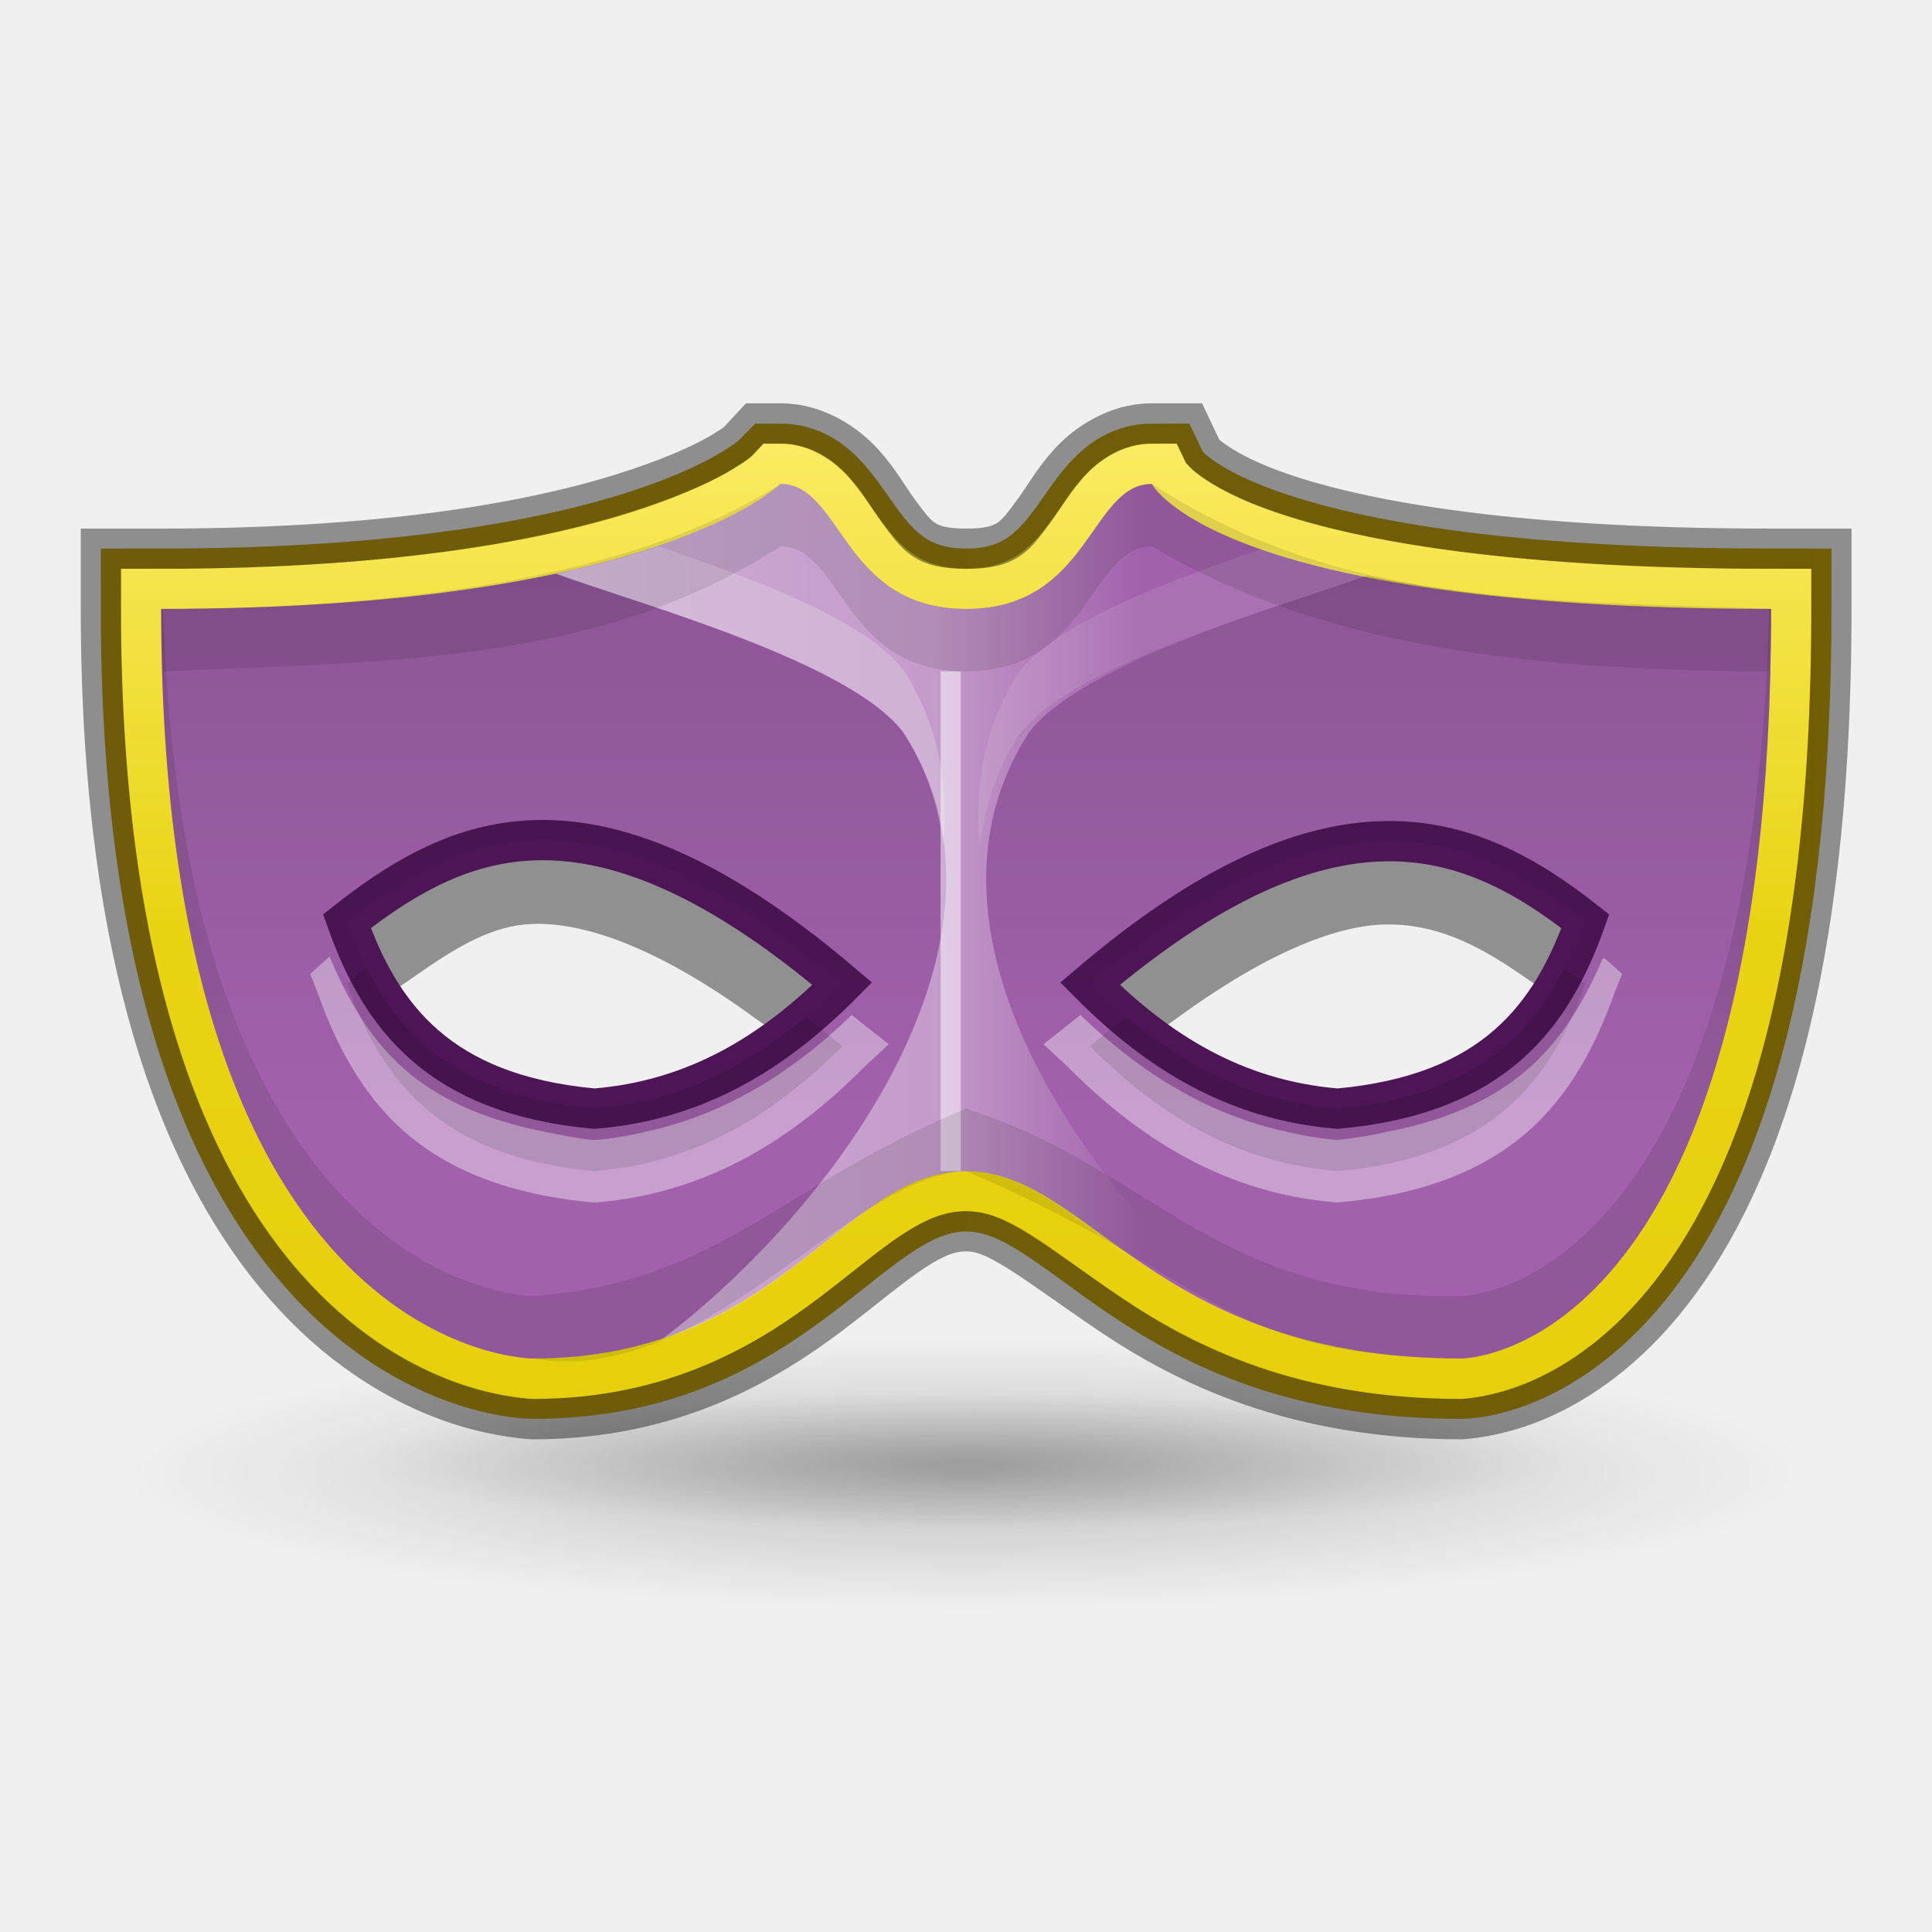
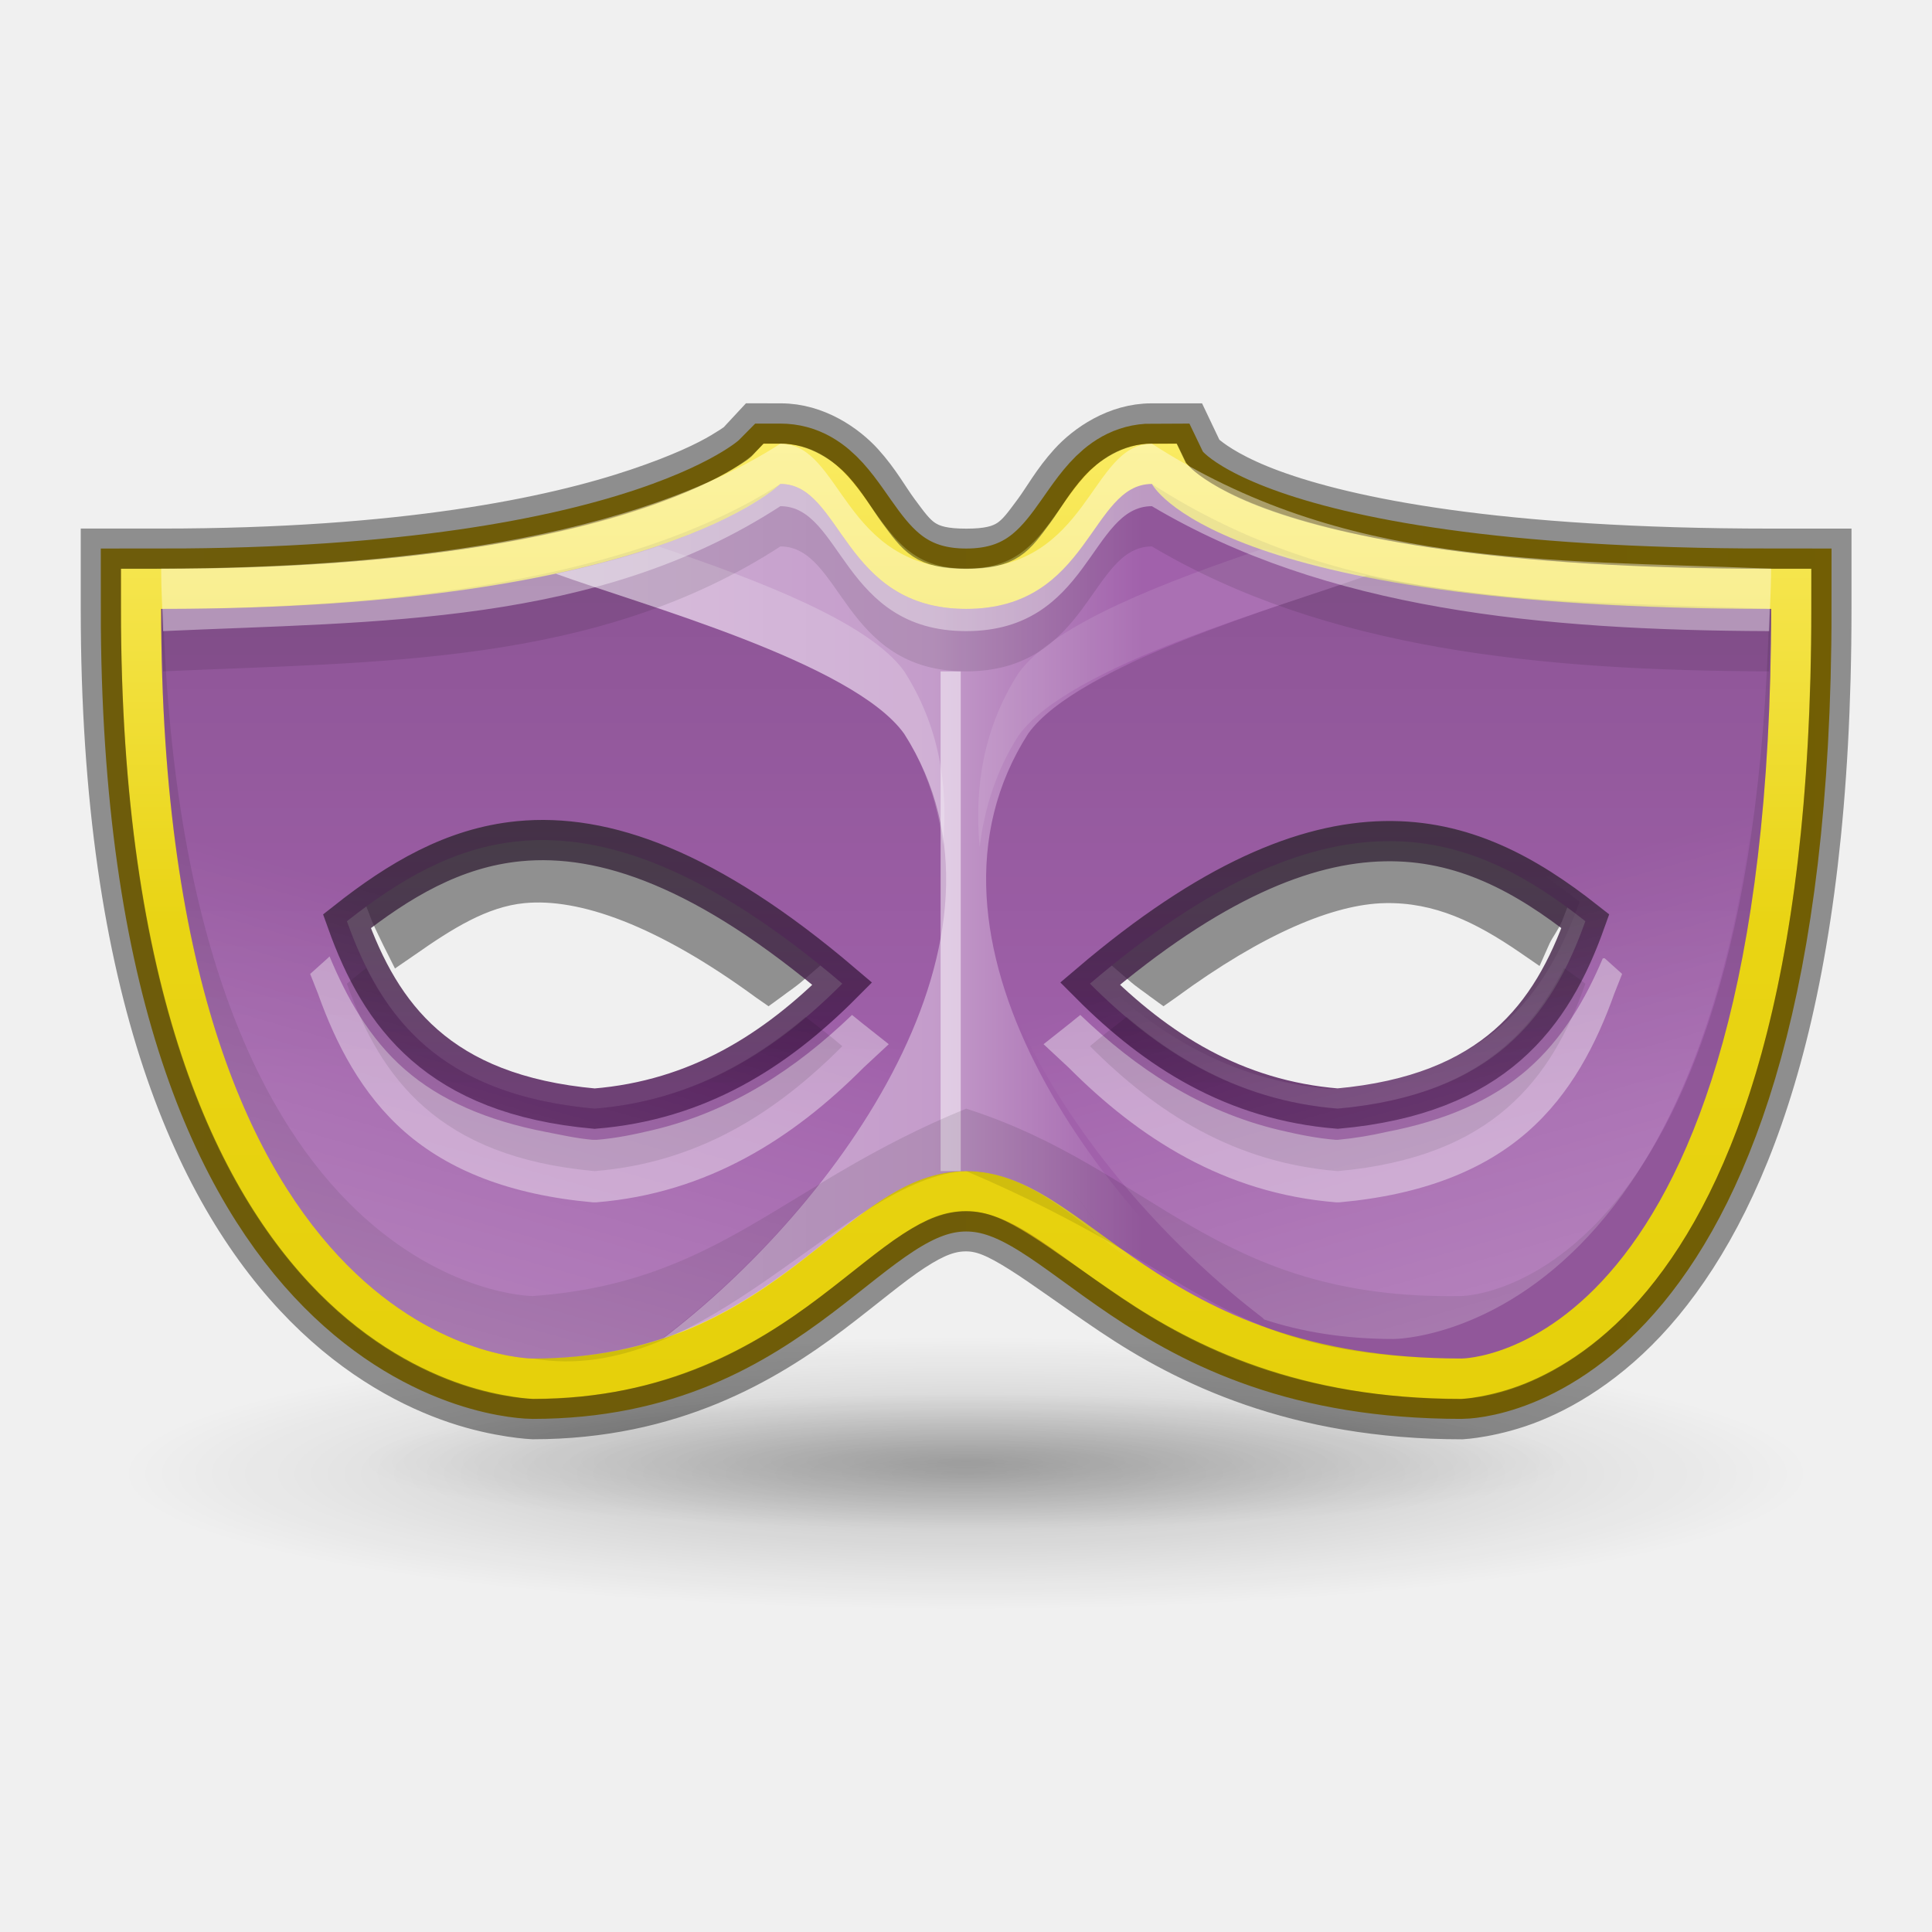
<svg xmlns="http://www.w3.org/2000/svg" xmlns:xlink="http://www.w3.org/1999/xlink" width="48" height="48" id="svg5014" version="1.1">
  <defs id="defs5016">
+     <linearGradient id="linearGradient3910">
+       <stop style="stop-color:#4d1556;stop-opacity:1;" offset="0" id="stop3912" />
+       <stop style="stop-color:#312b32;stop-opacity:1" offset="1" id="stop3914" />
+     </linearGradient>
+     <linearGradient id="linearGradient3872">
+       <stop style="stop-color:#ffffff;stop-opacity:1;" offset="0" id="stop3874" />
+       <stop style="stop-color:#ffffff;stop-opacity:0;" offset="1" id="stop3876" />
+     </linearGradient>
    <linearGradient id="linearGradient5200">
      <stop style="stop-color:#000000;stop-opacity:1;" offset="0" id="stop5202" />
      <stop style="stop-color:#000000;stop-opacity:0;" offset="1" id="stop5204" />
    </linearGradient>
    <linearGradient id="linearGradient5174">
      <stop style="stop-color:#ffffff;stop-opacity:1;" offset="0" id="stop5176" />
      <stop style="stop-color:#ffffff;stop-opacity:0;" offset="1" id="stop5178" />
    </linearGradient>
    <linearGradient id="linearGradient5082">
      <stop style="stop-color:#ffffff;stop-opacity:1;" offset="0" id="stop5084" />
      <stop id="stop5086" offset="0.466" style="stop-color:#ffffff;stop-opacity:0.749;" />
      <stop id="stop5088" offset="0.677" style="stop-color:#ffffff;stop-opacity:0" />
      <stop style="stop-color:#ffffff;stop-opacity:0;" offset="1" id="stop5090" />
    </linearGradient>
    <linearGradient id="linearGradient5072">
      <stop style="stop-color:#000000;stop-opacity:1;" offset="0" id="stop5074" />
      <stop style="stop-color:#000000;stop-opacity:0;" offset="1" id="stop5076" />
    </linearGradient>
    <linearGradient id="linearGradient5049">
      <stop id="stop5051" offset="0" style="stop-color:#000000;stop-opacity:1;" />
      <stop id="stop5053" offset="1" style="stop-color:#000000;stop-opacity:0;" />
    </linearGradient>
    <linearGradient id="linearGradient5002">
      <stop id="stop5004" offset="0" style="stop-color:#ffffff;stop-opacity:1;" />
      <stop style="stop-color:#ffffff;stop-opacity:0.749;" offset="0.5" id="stop5006" />
      <stop style="stop-color:#ffffff;stop-opacity:0.498;" offset="0.5" id="stop5008" />
      <stop id="stop5010" offset="1" style="stop-color:#ffffff;stop-opacity:0;" />
    </linearGradient>
    <linearGradient id="linearGradient4979">
      <stop style="stop-color:#ffffff;stop-opacity:1;" offset="0" id="stop4981" />
      <stop id="stop5000" offset="0.5" style="stop-color:#ffffff;stop-opacity:0.749;" />
      <stop id="stop4998" offset="0.5" style="stop-color:#ffffff;stop-opacity:0.498;" />
      <stop style="stop-color:#ffffff;stop-opacity:0;" offset="1" id="stop4983" />
    </linearGradient>
    <linearGradient id="linearGradient4935">
      <stop style="stop-color:#e5cf08;stop-opacity:1;" offset="0" id="stop4937" />
      <stop id="stop4977" offset="0.5" style="stop-color:#e9d414;stop-opacity:1;" />
      <stop style="stop-color:#fff279;stop-opacity:1;" offset="1" id="stop4939" />
    </linearGradient>
    <linearGradient id="linearGradient4927">
      <stop style="stop-color:#c09e06;stop-opacity:1;" offset="0" id="stop4929" />
      <stop style="stop-color:#b99b13;stop-opacity:1" offset="1" id="stop4931" />
    </linearGradient>
    <linearGradient id="linearGradient4033">
      <stop style="stop-color:#ffffff;stop-opacity:1;" offset="0" id="stop4035" />
      <stop style="stop-color:#0051ff;stop-opacity:1;" offset="1" id="stop4037" />
    </linearGradient>
    <linearGradient id="linearGradient3107">
      <stop id="stop3109" offset="0" style="stop-color:#232323;stop-opacity:1;" />
      <stop style="stop-color:#535353;stop-opacity:1;" offset="0.783" id="stop3111" />
      <stop style="stop-color:#676767;stop-opacity:1;" offset="0.783" id="stop3113" />
      <stop id="stop3115" offset="1" style="stop-color:#676767;stop-opacity:1;" />
    </linearGradient>
    <linearGradient id="linearGradient3988-5">
      <stop style="stop-color:#ededed;stop-opacity:1;" offset="0" id="stop3990-5" />
      <stop style="stop-color:#fafafa;stop-opacity:1;" offset="1" id="stop3992-0" />
    </linearGradient>
    <linearGradient id="linearGradient3960">
      <stop style="stop-color:#000000;stop-opacity:0;" offset="0" id="stop3962" />
      <stop id="stop3970" offset="0.5" style="stop-color:#000000;stop-opacity:1;" />
      <stop style="stop-color:#000000;stop-opacity:0;" offset="1" id="stop3964" />
    </linearGradient>
    <linearGradient id="linearGradient3944">
      <stop style="stop-color:#000000;stop-opacity:1;" offset="0" id="stop3946" />
      <stop style="stop-color:#000000;stop-opacity:0;" offset="1" id="stop3948" />
    </linearGradient>
    <linearGradient id="linearGradient3154">
      <stop style="stop-color:#000000;stop-opacity:0;" offset="0" id="stop3156" />
      <stop id="stop3158" offset="0.5" style="stop-color:#000000;stop-opacity:1;" />
      <stop style="stop-color:#000000;stop-opacity:0;" offset="1" id="stop3160" />
    </linearGradient>
    <radialGradient xlink:href="#linearGradient3944" id="radialGradient4001" gradientUnits="userSpaceOnUse" gradientTransform="matrix(1,0,0,0.75,0,10.875)" cx="9" cy="43.5" fx="9" fy="43.5" r="2" />
    <linearGradient id="linearGradient3988-5-5">
      <stop style="stop-color:#ededed;stop-opacity:1;" offset="0" id="stop3990-5-2" />
      <stop style="stop-color:#fafafa;stop-opacity:1;" offset="1" id="stop3992-0-1" />
    </linearGradient>
    <linearGradient id="linearGradient3100">
      <stop style="stop-color:#ededed;stop-opacity:1;" offset="0" id="stop3102" />
      <stop style="stop-color:#fafafa;stop-opacity:1;" offset="1" id="stop3104" />
    </linearGradient>
    <linearGradient id="linearGradient3916">
      <stop style="stop-color:#232323;stop-opacity:1;" offset="0" id="stop3918" />
      <stop id="stop3926" offset="0.8" style="stop-color:#535353;stop-opacity:1;" />
      <stop id="stop3924" offset="0.8" style="stop-color:#676767;stop-opacity:1;" />
      <stop style="stop-color:#676767;stop-opacity:1;" offset="1" id="stop3920" />
    </linearGradient>
    <linearGradient xlink:href="#linearGradient3960-9" id="linearGradient3933" gradientUnits="userSpaceOnUse" gradientTransform="matrix(1.272727,0,0,1,-9.454546,-16)" x1="25" y1="45" x2="25" y2="42" />
    <linearGradient id="linearGradient3960-9">
      <stop style="stop-color:#000000;stop-opacity:0;" offset="0" id="stop3962-7" />
      <stop id="stop3970-0" offset="0.5" style="stop-color:#000000;stop-opacity:1;" />
      <stop style="stop-color:#000000;stop-opacity:0;" offset="1" id="stop3964-8" />
    </linearGradient>
    <linearGradient xlink:href="#linearGradient4935" id="linearGradient5136" x1="1" y1="11.5" x2="3" y2="11.5" gradientUnits="userSpaceOnUse" gradientTransform="translate(-5,0)" />
    <linearGradient xlink:href="#linearGradient4935" id="linearGradient5146" x1="0.5" y1="26" x2="3.5" y2="26" gradientUnits="userSpaceOnUse" gradientTransform="translate(-5,0)" />
    <linearGradient xlink:href="#linearGradient4927" id="linearGradient5158" x1="-3.5" y1="11.5" x2="-0.5" y2="11.5" gradientUnits="userSpaceOnUse" gradientTransform="translate(-1,0)" />
    <linearGradient xlink:href="#linearGradient4927" id="linearGradient5160" x1="-4" y1="26" x2="0" y2="26" gradientUnits="userSpaceOnUse" gradientTransform="translate(-1,0)" />
    <linearGradient xlink:href="#linearGradient5174" id="linearGradient5180" x1="1" y1="11.5" x2="2" y2="11.5" gradientUnits="userSpaceOnUse" gradientTransform="translate(1,0)" />
    <linearGradient xlink:href="#linearGradient5072" id="linearGradient5190" gradientUnits="userSpaceOnUse" x1="15" y1="-1" x2="15" y2="13" />
    <linearGradient xlink:href="#linearGradient5082" id="linearGradient5192" gradientUnits="userSpaceOnUse" x1="8" y1="8" x2="24" y2="8" />
    <linearGradient xlink:href="#linearGradient4935" id="linearGradient5194" gradientUnits="userSpaceOnUse" x1="20" y1="20" x2="20" y2="0" />
    <linearGradient xlink:href="#linearGradient4927" id="linearGradient5196" gradientUnits="userSpaceOnUse" x1="32" y1="12" x2="0" y2="12" />
    <radialGradient xlink:href="#linearGradient5200" id="radialGradient5206" cx="17" cy="29.5" fx="17" fy="29.5" r="10" gradientTransform="matrix(1,0,0,0.25,0,22.125)" gradientUnits="userSpaceOnUse" />
    <radialGradient xlink:href="#linearGradient5200" id="radialGradient5210" gradientUnits="userSpaceOnUse" gradientTransform="matrix(1,0,0,0.25,0,22.125)" cx="17" cy="29.5" fx="17" fy="29.5" r="10" />
    <linearGradient xlink:href="#linearGradient4927" id="linearGradient5232" gradientUnits="userSpaceOnUse" x1="32" y1="12" x2="0" y2="12" />
    <linearGradient xlink:href="#linearGradient4935" id="linearGradient5234" gradientUnits="userSpaceOnUse" x1="20" y1="20" x2="20" y2="0" />
    <linearGradient xlink:href="#linearGradient5082" id="linearGradient5236" gradientUnits="userSpaceOnUse" x1="8" y1="8" x2="24" y2="8" />
    <linearGradient xlink:href="#linearGradient5072" id="linearGradient5238" gradientUnits="userSpaceOnUse" x1="15" y1="-1" x2="15" y2="13" />
    <linearGradient xlink:href="#linearGradient4927" id="linearGradient5292" gradientUnits="userSpaceOnUse" x1="32" y1="12" x2="0" y2="12" />
    <linearGradient xlink:href="#linearGradient4935" id="linearGradient5294" gradientUnits="userSpaceOnUse" x1="20" y1="20" x2="20" y2="0" />
    <linearGradient xlink:href="#linearGradient5082" id="linearGradient5296" gradientUnits="userSpaceOnUse" x1="8" y1="8" x2="24" y2="8" />
    <linearGradient xlink:href="#linearGradient5072" id="linearGradient5298" gradientUnits="userSpaceOnUse" x1="15" y1="-1" x2="15" y2="13" />
    <linearGradient xlink:href="#linearGradient4927" id="linearGradient5328" gradientUnits="userSpaceOnUse" gradientTransform="translate(0,6)" x1="32" y1="12" x2="0" y2="12" />
    <linearGradient xlink:href="#linearGradient4927" id="linearGradient3112" gradientUnits="userSpaceOnUse" gradientTransform="matrix(1.48276,0,0,1.495814,0.2758615,-8.038038)" x1="32" y1="12" x2="0" y2="12" />
    <linearGradient xlink:href="#linearGradient4935" id="linearGradient3114" gradientUnits="userSpaceOnUse" gradientTransform="matrix(1.48276,0,0,1.495814,0.2758615,-8.038038)" x1="20" y1="20" x2="20" y2="0" />
    <linearGradient xlink:href="#linearGradient5082" id="linearGradient3116" gradientUnits="userSpaceOnUse" gradientTransform="matrix(1.482759,0,0,1.495814,0.2758622,-8.038038)" x1="8" y1="8" x2="24" y2="8" />
    <linearGradient xlink:href="#linearGradient5072" id="linearGradient3118" gradientUnits="userSpaceOnUse" gradientTransform="matrix(1.482759,0,0,1.495814,0.2758622,-8.038038)" x1="15" y1="-1" x2="15" y2="13" />
+     <linearGradient xlink:href="#linearGradient3872" id="linearGradient3878" x1="13.621" y1="17.391" x2="16.286" y2="7.992" gradientUnits="userSpaceOnUse" />
+     <linearGradient xlink:href="#linearGradient3872" id="linearGradient3881" gradientUnits="userSpaceOnUse" x1="13.621" y1="17.391" x2="16.286" y2="7.992" gradientTransform="matrix(1.037553,0,0,1.037553,-0.8976343,-0.2920414)" />
+     <linearGradient xlink:href="#linearGradient5072" id="linearGradient3889" gradientUnits="userSpaceOnUse" gradientTransform="matrix(1.538441,0,0,1.551986,-0.6114127,-8.631932)" x1="15" y1="-1" x2="15" y2="13" />
+     <linearGradient xlink:href="#linearGradient5082" id="linearGradient3896" gradientUnits="userSpaceOnUse" gradientTransform="matrix(1.538441,0,0,1.551986,-0.6114127,-8.631932)" x1="8" y1="8" x2="24" y2="8" />
+     <linearGradient xlink:href="#linearGradient4935" id="linearGradient3900" gradientUnits="userSpaceOnUse" gradientTransform="matrix(1.538442,0,0,1.551986,-0.6114134,-8.631932)" x1="20" y1="20" x2="20" y2="0" />
+     <linearGradient xlink:href="#linearGradient4927" id="linearGradient3903" gradientUnits="userSpaceOnUse" gradientTransform="matrix(1.538442,0,0,1.551986,-0.6114134,-8.631932)" x1="32" y1="12" x2="0" y2="12" />
+     <linearGradient xlink:href="#linearGradient3872" id="linearGradient3908" gradientUnits="userSpaceOnUse" gradientTransform="matrix(-1.037553,0,0,1.037553,48.76028,-0.7770362)" x1="13.621" y1="17.391" x2="16.286" y2="7.992" />
+     <linearGradient xlink:href="#linearGradient3910" id="linearGradient3917" x1="25" y1="11" x2="25" y2="4" gradientUnits="userSpaceOnUse" />
  </defs>
  <g id="layer1" transform="translate(0,16)">
    <path style="opacity:0.2;fill:url(#radialGradient5206);fill-opacity:1;stroke:none" id="path5198" d="m 27,29.5 a 10,2.5 0 1 1 -20,0 10,2.5 0 1 1 20,0 z" transform="matrix(2.1,0,0,1.355833,-11.7,-19.38667)" />
    <path transform="matrix(1.5,0,0,0.6725363,-1.5,0.4704654)" d="m 27,29.5 a 10,2.5 0 1 1 -20,0 10,2.5 0 1 1 20,0 z" id="path5208" style="opacity:0.2;fill:url(#radialGradient5210);fill-opacity:1;stroke:none" />
-     <g id="g3097" transform="matrix(1.037553,0,0,1.037553,-0.8976343,-0.2920414)">
-       <path style="font-size:medium;font-style:normal;font-variant:normal;font-weight:normal;font-stretch:normal;text-indent:0;text-align:start;text-decoration:none;line-height:normal;letter-spacing:normal;word-spacing:normal;text-transform:none;direction:ltr;block-progression:tb;writing-mode:lr-tb;text-anchor:start;baseline-shift:baseline;opacity:0.4;color:#000000;fill:#000000;fill-opacity:1;stroke:none;stroke-width:1;marker:none;visibility:visible;display:inline;overflow:visible;enable-background:accumulate;font-family:Sans;-inkscape-font-specification:Sans" d="M 13.656 21.125 C 13.41 21.114 13.171 21.134 12.938 21.156 C 11.57 21.288 10.452 22.065 9.406 22.812 L 9.094 23.031 L 9.25 23.438 C 9.353 23.673 9.45 23.86 9.531 24.031 L 9.812 24.594 L 10.312 24.25 C 11.239 23.6 12.101 23.059 13.031 22.969 C 14.376 22.839 16.303 23.498 18.781 25.312 L 19.094 25.531 L 19.438 25.281 C 19.565 25.18 19.748 25.068 19.969 24.875 L 20.438 24.469 L 19.938 24.062 C 17.435 22.119 15.382 21.203 13.656 21.125 z M 34.375 21.156 C 32.645 21.192 30.584 22.104 28.062 24.062 L 27.562 24.469 L 28.031 24.875 C 28.252 25.068 28.435 25.18 28.562 25.281 L 28.906 25.531 L 29.219 25.312 C 31.393 23.717 33.151 22.995 34.406 22.969 C 35.639 22.943 36.662 23.442 37.75 24.188 L 38.25 24.531 L 38.5 23.969 C 38.581 23.8 38.71 23.646 38.812 23.406 L 38.969 23 L 38.625 22.75 C 37.374 21.854 36.031 21.122 34.375 21.156 z " transform="matrix(0.9638062,0,0,0.9638062,0.8651455,-15.13943)" id="path3120" />
-       <path id="path4925" d="m 19.552,-3.551 c 0,0 -2.966,2.992 -14.828,2.992 0,17.95 8.897,17.95 8.897,17.95 5.931,0 7.414,-4.487 10.379,-4.487 2.966,0 4.448,4.487 11.862,4.487 0,0 7.414,0 7.414,-17.95 -13.345,0 -14.828,-2.992 -14.828,-2.992 -1.483,0 -1.483,2.992 -4.448,2.992 -2.966,0 -2.966,-2.992 -4.448,-2.992 z" style="fill:none;stroke:url(#linearGradient3112);stroke-width:2.891;stroke-miterlimit:4;stroke-opacity:1;stroke-dasharray:none" />
-       <path style="fill:none;stroke:url(#linearGradient3114);stroke-width:1.928;stroke-miterlimit:4;stroke-opacity:1;stroke-dasharray:none" d="m 19.552,-3.551 c 0,0 -2.966,2.992 -14.828,2.992 0,17.95 8.897,17.95 8.897,17.95 5.931,0 7.414,-4.487 10.379,-4.487 2.966,0 4.448,4.487 11.862,4.487 0,0 7.414,0 7.414,-17.95 -13.345,0 -14.828,-2.992 -14.828,-2.992 -1.483,0 -1.483,2.992 -4.448,2.992 -2.966,0 -2.966,-2.992 -4.448,-2.992 z" id="path4923" />
-       <path id="path4915" d="m 19.552,-3.551 c 0,0 -2.966,2.992 -14.828,2.992 0,17.95 8.897,17.95 8.897,17.95 5.931,0 7.414,-4.487 10.379,-4.487 2.966,0 4.448,4.487 11.862,4.487 0,0 7.414,0 7.414,-17.95 -13.345,0 -14.828,-2.992 -14.828,-2.992 -1.483,0 -1.483,2.992 -4.448,2.992 -2.966,0 -2.966,-2.992 -4.448,-2.992 z M 13.296,5.004 c 2.028,-0.196 4.494,0.65 7.738,3.412 -1.599,1.607 -3.461,2.79 -5.931,2.992 C 11.353,11.069 9.979,9.18 9.172,6.92 10.411,5.944 11.719,5.156 13.296,5.004 z m 20.712,0 c 1.891,-0.039 3.403,0.801 4.819,1.917 -0.806,2.26 -2.181,4.149 -5.931,4.487 -2.47,-0.202 -4.332,-1.385 -5.931,-2.992 2.884,-2.455 5.152,-3.373 7.043,-3.412 z" style="fill:#a161ab;fill-opacity:1;stroke:none" />
-       <path id="path4943" d="m 19.552,-3.551 c 0,0 -1.28,1.266 -5.375,2.15 1.998,0.728 7.126,2.128 8.341,3.833 3.111,4.872 -1.625,11.333 -5.792,14.491 3.495,-1.154 4.908,-4.02 7.275,-4.02 2.367,0 3.78,2.866 7.275,4.02 -4.167,-3.158 -8.903,-9.619 -5.792,-14.491 1.215,-1.705 6.343,-3.105 8.341,-3.833 -4.095,-0.884 -5.375,-2.15 -5.375,-2.15 -1.483,0 -1.483,2.992 -4.448,2.992 -2.966,0 -2.966,-2.992 -4.448,-2.992 z" style="opacity:0.5;fill:url(#linearGradient3116);fill-opacity:1;stroke:none" />
-       <path id="path4968" style="fill:none;stroke:#4d1556;stroke-width:0.964;stroke-miterlimit:4;stroke-opacity:1;stroke-dasharray:none" d="m 13.296,5.004 c 2.028,-0.196 4.494,0.65 7.738,3.412 -1.599,1.607 -3.461,2.79 -5.931,2.992 C 11.353,11.069 9.979,9.18 9.172,6.92 10.411,5.944 11.719,5.156 13.296,5.004 z m 20.712,0 c 1.891,-0.039 3.403,0.801 4.819,1.917 -0.806,2.26 -2.181,4.149 -5.931,4.487 -2.47,-0.202 -4.332,-1.385 -5.931,-2.992 2.884,-2.455 5.152,-3.373 7.043,-3.412 z" />
-       <path id="path4987" d="m 16.633,-2.055 c -0.679,0.233 -1.475,0.443 -2.456,0.654 1.998,0.728 7.126,2.128 8.341,3.833 0.539,0.844 0.815,1.751 0.927,2.664 0.131,-1.44 -0.093,-2.855 -0.927,-4.16 -0.853,-1.197 -3.611,-2.222 -5.885,-2.992 z" style="opacity:0.2;fill:#ffffff;fill-opacity:1;stroke:none" />
-       <path style="opacity:0.1;fill:#ffffff;fill-opacity:1;stroke:none" d="m 31.136,-2.008 c 0.679,0.233 1.475,0.443 2.456,0.654 -1.998,0.728 -7.126,2.128 -8.341,3.833 -0.539,0.844 -0.815,1.751 -0.927,2.664 -0.131,-1.44 0.093,-2.855 0.927,-4.16 0.853,-1.197 3.611,-2.222 5.885,-2.992 z" id="path4996" />
-       <path id="path5023" d="M 8.755,7.761 C 8.738,7.775 8.726,7.795 8.709,7.808 L 8.292,8.182 8.477,8.65 c 0.426,1.195 1.042,2.408 2.085,3.319 1.043,0.911 2.506,1.503 4.495,1.683 l 0.046,0 0.046,0 c 2.672,-0.218 4.72,-1.543 6.394,-3.225 l 0.602,-0.561 -0.649,-0.514 c -0.08,-0.068 -0.153,-0.121 -0.232,-0.187 -1.326,1.272 -2.867,2.307 -4.773,2.758 -0.431,0.102 -0.876,0.196 -1.344,0.234 l -0.046,0 c -0.017,-0.002 -0.03,0.002 -0.046,0 C 14.659,12.12 14.302,12.037 13.945,11.968 12.519,11.696 11.397,11.201 10.562,10.473 9.7,9.72 9.168,8.746 8.755,7.761 z m 30.489,0.047 c -0.411,0.971 -0.956,1.922 -1.807,2.664 -0.835,0.729 -1.956,1.223 -3.383,1.496 -0.355,0.082 -0.727,0.146 -1.158,0.187 l -0.046,0 C 32.383,12.117 31.937,12.024 31.506,11.922 29.601,11.471 28.06,10.436 26.734,9.164 26.655,9.229 26.582,9.283 26.502,9.351 l -0.649,0.514 0.602,0.561 c 1.674,1.682 3.722,3.007 6.394,3.225 l 0.046,0 0.046,0 c 1.989,-0.179 3.451,-0.772 4.495,-1.683 1.043,-0.911 1.659,-2.124 2.085,-3.319 L 39.708,8.182 39.291,7.808 c -0.01,-0.008 -0.037,0.008 -0.046,0 z" style="font-size:medium;font-style:normal;font-variant:normal;font-weight:normal;font-stretch:normal;text-indent:0;text-align:start;text-decoration:none;line-height:normal;letter-spacing:normal;word-spacing:normal;text-transform:none;direction:ltr;block-progression:tb;writing-mode:lr-tb;text-anchor:start;baseline-shift:baseline;opacity:0.4;color:#000000;fill:#ffffff;fill-opacity:1;stroke:none;stroke-width:1;marker:none;visibility:visible;display:inline;overflow:visible;enable-background:accumulate;font-family:Sans;-inkscape-font-specification:Sans" />
-       <path id="path5069" d="m 16.54,-2.055 c -0.467,0.156 -1.019,0.319 -1.622,0.467 0.609,-0.152 1.151,-0.308 1.622,-0.467 z m -2.363,0.654 c -2.23,0.482 -5.27,0.841 -9.453,0.841 0,17.95 8.897,17.95 8.897,17.95 1.196,0 2.221,-0.176 3.105,-0.467 0.017,-0.013 0.03,-0.034 0.046,-0.047 4.155,-3.171 8.844,-9.591 5.746,-14.444 -1.215,-1.705 -6.343,-3.105 -8.341,-3.833 z m 19.415,0.047 c -2.107,0.744 -6.928,2.129 -8.109,3.786 -2.973,4.656 1.221,10.735 5.236,14.023 1.34,0.545 2.971,0.935 5.143,0.935 0,0 7.414,0 7.414,-17.95 -4.44,0 -7.488,-0.353 -9.684,-0.795 z M 13.296,5.004 c 2.028,-0.196 4.494,0.65 7.738,3.412 -1.599,1.607 -3.461,2.79 -5.931,2.992 C 11.353,11.069 9.979,9.18 9.172,6.92 10.411,5.944 11.719,5.156 13.296,5.004 z m 20.712,0 c 1.891,-0.039 3.403,0.801 4.819,1.917 -0.806,2.26 -2.181,4.149 -5.931,4.487 -2.47,-0.202 -4.332,-1.385 -5.931,-2.992 2.884,-2.455 5.152,-3.373 7.043,-3.412 z" style="opacity:0.2;fill:url(#linearGradient3118);fill-opacity:1;stroke:none" />
-       <path id="path5093" d="m 23.629,12.903 0,-5.996 0,-5.97" style="opacity:0.5;fill:none;stroke:#ffffff;stroke-width:0.482;stroke-linecap:butt;stroke-linejoin:miter;stroke-miterlimit:4;stroke-opacity:1;stroke-dasharray:none" />
-       <path id="path5106" d="m 4.724,-0.559 c 0,17.95 8.897,17.95 8.897,17.95 4.141,0.712 7.529,-4.363 10.379,-4.487 5.887,2.504 6.026,4.448 11.862,4.487 0,0 7.414,0 7.414,-17.95 -0.017,0 -0.03,1.05e-5 -0.046,0 -0.411,16.412 -7.367,16.454 -7.367,16.454 -5.901,0.104 -7.365,-3.053 -11.862,-4.487 -4.41,1.801 -5.887,4.157 -10.379,4.487 0,0 -8.357,-0.042 -8.85,-16.454 -0.017,1.19e-5 -0.03,0 -0.046,0 z" style="opacity:0.1;fill:#000000;fill-opacity:1;stroke:none" />
-       <path id="path5116" d="m 19.552,-3.551 c -3.919,2.522 -10.256,2.977 -14.828,2.992 0,0.528 0.031,0.998 0.046,1.496 5.136,-0.234 10.372,-0.127 14.781,-2.992 1.483,0 1.483,2.992 4.448,2.992 2.966,0 2.966,-2.992 4.448,-2.992 4.18,2.481 9.328,2.972 14.781,2.992 0.012,-0.497 0.046,-0.968 0.046,-1.496 -5.507,-0.225 -10.229,-0.023 -14.828,-2.992 -1.483,0 -1.483,2.992 -4.448,2.992 -2.966,0 -2.966,-2.992 -4.448,-2.992 z M 9.636,8.042 C 9.475,8.16 9.331,8.291 9.172,8.416 c 0.806,2.26 2.181,4.149 5.931,4.487 2.47,-0.202 4.332,-1.385 5.931,-2.992 C 20.728,9.651 20.447,9.438 20.154,9.211 18.752,10.396 17.138,11.241 15.103,11.408 11.993,11.127 10.509,9.783 9.636,8.042 z m 28.682,0 c -0.874,1.731 -2.323,3.086 -5.421,3.366 -2.034,-0.166 -3.648,-1.011 -5.051,-2.197 -0.286,0.222 -0.582,0.447 -0.88,0.701 1.599,1.607 3.461,2.79 5.931,2.992 3.75,-0.338 5.125,-2.227 5.931,-4.487 C 38.659,8.283 38.489,8.166 38.318,8.042 z m -11.816,5.235 c 0.349,0.542 0.751,1.042 1.158,1.543 -0.405,-0.498 -0.811,-1.008 -1.158,-1.543 z" style="opacity:0.1;fill:#000000;fill-opacity:1;stroke:none" />
-       <path style="font-size:medium;font-style:normal;font-variant:normal;font-weight:normal;font-stretch:normal;text-indent:0;text-align:start;text-decoration:none;line-height:normal;letter-spacing:normal;word-spacing:normal;text-transform:none;direction:ltr;block-progression:tb;writing-mode:lr-tb;text-anchor:start;baseline-shift:baseline;color:#000000;fill:none;stroke:#000000;stroke-width:0.964;stroke-opacity:1;marker:none;visibility:visible;display:inline;overflow:visible;enable-background:accumulate;font-family:Sans;-inkscape-font-specification:Sans;stroke-miterlimit:4;stroke-dasharray:none;opacity:0.41" d="m 18.938,-5 -0.406,0.438 c 0,0 -0.009,0.028 -0.375,0.25 -0.366,0.222 -1.011,0.532 -2.031,0.875 C 14.085,-2.751 10.528,-2 4.719,-2 l -1.438,0 0,1.438 c 0,9.214 2.312,14.133 4.875,16.719 1.282,1.293 2.607,1.97 3.625,2.312 1.018,0.342 1.844,0.375 1.844,0.375 3.33,0 5.581,-1.339 7.156,-2.531 0.788,-0.596 1.443,-1.159 1.969,-1.5 0.526,-0.341 0.873,-0.469 1.25,-0.469 0.377,0 0.719,0.148 1.281,0.5 0.562,0.352 1.292,0.898 2.188,1.5 1.792,1.205 4.408,2.5 8.406,2.5 0,0 0.786,-0.042 1.688,-0.406 0.902,-0.364 2.048,-1.071 3.125,-2.375 2.155,-2.609 4.031,-7.451 4.031,-16.625 l 0,-1.438 -1.438,0 c -6.564,0 -10.138,-0.746 -11.938,-1.406 -0.9,-0.33 -1.362,-0.65 -1.562,-0.812 -0.075,-0.061 -0.079,-0.077 -0.094,-0.094 -0.005,-0.006 -0.031,-0.031 -0.031,-0.031 L 29.344,-5 28.438,-5 c -0.857,0 -1.577,0.506 -1.969,0.938 -0.392,0.431 -0.612,0.844 -0.844,1.156 C 25.161,-2.282 24.997,-2 24,-2 23.003,-2 22.839,-2.282 22.375,-2.906 22.143,-3.218 21.923,-3.631 21.531,-4.062 21.14,-4.494 20.419,-5 19.562,-5 z" id="path3895" />
-     </g>
+     <path id="path3120" d="M 13.656,4.594 C 13.41,4.583 13.171,4.602 12.938,4.625 11.57,4.757 10.452,5.534 9.406,6.281 L 9.094,6.5 9.25,6.906 C 9.353,7.142 9.45,7.329 9.531,7.5 L 9.813,8.062 10.312,7.719 c 0.927,-0.65 1.789,-1.191 2.719,-1.281 1.345,-0.13 3.272,0.529 5.75,2.344 L 19.094,9 19.438,8.75 C 19.565,8.649 19.748,8.537 19.969,8.344 L 20.438,7.938 19.938,7.531 C 17.435,5.588 15.382,4.671 13.656,4.594 z M 34.375,4.625 c -1.73,0.036 -3.791,0.948 -6.312,2.906 l -0.5,0.406 0.469,0.406 C 28.252,8.537 28.435,8.649 28.562,8.75 L 28.906,9 29.219,8.781 C 31.393,7.185 33.151,6.463 34.406,6.438 35.639,6.412 36.662,6.911 37.75,7.656 L 38.25,8 38.5,7.438 C 38.581,7.269 38.71,7.115 38.812,6.875 L 38.969,6.469 38.625,6.219 C 37.374,5.323 36.031,4.591 34.375,4.625 z" style="font-size:medium;font-style:normal;font-variant:normal;font-weight:normal;font-stretch:normal;text-indent:0;text-align:start;text-decoration:none;line-height:normal;letter-spacing:normal;word-spacing:normal;text-transform:none;direction:ltr;block-progression:tb;writing-mode:lr-tb;text-anchor:start;baseline-shift:baseline;opacity:0.4;color:#000000;fill:#000000;fill-opacity:1;stroke:none;stroke-width:1;marker:none;visibility:visible;display:inline;overflow:visible;enable-background:accumulate;font-family:Sans;-inkscape-font-specification:Sans" />
+     <path style="fill:none;stroke:url(#linearGradient3903);stroke-width:3;stroke-miterlimit:4;stroke-opacity:1;stroke-dasharray:none" d="m 19.388,-3.976 c 0,0 -3.077,3.104 -15.384,3.104 0,18.624 9.231,18.624 9.231,18.624 6.154,0 7.692,-4.656 10.769,-4.656 3.077,0 4.615,4.656 12.308,4.656 0,0 7.692,0 7.692,-18.624 -13.846,0 -15.384,-3.104 -15.384,-3.104 -1.538,0 -1.538,3.104 -4.615,3.104 -3.077,0 -3.077,-3.104 -4.615,-3.104 z" id="path4925" />
+     <path id="path4923" d="m 19.388,-3.976 c 0,0 -3.077,3.104 -15.384,3.104 0,18.624 9.231,18.624 9.231,18.624 6.154,0 7.692,-4.656 10.769,-4.656 3.077,0 4.615,4.656 12.308,4.656 0,0 7.692,0 7.692,-18.624 -13.846,0 -15.384,-3.104 -15.384,-3.104 -1.538,0 -1.538,3.104 -4.615,3.104 -3.077,0 -3.077,-3.104 -4.615,-3.104 z" style="fill:none;stroke:url(#linearGradient3900);stroke-width:2;stroke-miterlimit:4;stroke-opacity:1;stroke-dasharray:none" />
+     <path style="fill:#a161ab;fill-opacity:1;stroke:none" d="m 19.388,-3.976 c 0,0 -3.077,3.104 -15.384,3.104 0,18.624 9.231,18.624 9.231,18.624 6.154,0 7.692,-4.656 10.769,-4.656 3.077,0 4.615,4.656 12.308,4.656 0,0 7.692,0 7.692,-18.624 -13.846,0 -15.384,-3.104 -15.384,-3.104 -1.538,0 -1.538,3.104 -4.615,3.104 -3.077,0 -3.077,-3.104 -4.615,-3.104 z m -6.49,8.875 c 2.104,-0.203 4.663,0.675 8.029,3.54 C 19.267,10.107 17.336,11.335 14.773,11.544 10.882,11.193 9.456,9.233 8.619,6.888 9.905,5.875 11.261,5.058 12.898,4.899 z m 21.49,0 c 1.962,-0.041 3.531,0.831 5,1.988 -0.837,2.345 -2.263,4.305 -6.154,4.656 -2.563,-0.209 -4.494,-1.437 -6.154,-3.104 2.992,-2.547 5.346,-3.5 7.308,-3.54 z" id="path4915" />
+     <path style="opacity:0.5;fill:url(#linearGradient3896);fill-opacity:1;stroke:none" d="m 19.388,-3.976 c 0,0 -1.328,1.314 -5.577,2.231 2.073,0.756 7.393,2.208 8.654,3.977 3.228,5.055 -1.686,11.759 -6.01,15.035 3.626,-1.197 5.092,-4.171 7.548,-4.171 2.456,0 3.922,2.974 7.548,4.171 -4.324,-3.276 -9.237,-9.98 -6.01,-15.035 1.261,-1.769 6.581,-3.221 8.654,-3.977 -4.249,-0.917 -5.577,-2.231 -5.577,-2.231 -1.538,0 -1.538,3.104 -4.615,3.104 -3.077,0 -3.077,-3.104 -4.615,-3.104 z" id="path4943" />
+     <path d="M 12.898,4.899 C 15.003,4.696 17.561,5.574 20.927,8.44 19.267,10.107 17.336,11.335 14.773,11.544 10.882,11.193 9.456,9.233 8.619,6.888 9.905,5.875 11.261,5.058 12.898,4.899 z m 21.49,0 c 1.962,-0.041 3.531,0.831 5,1.988 -0.837,2.345 -2.263,4.305 -6.154,4.656 -2.563,-0.209 -4.494,-1.437 -6.154,-3.104 2.992,-2.547 5.346,-3.5 7.308,-3.54 z" style="fill:none;stroke:url(#linearGradient3917);stroke-width:1;stroke-miterlimit:4;stroke-opacity:1;stroke-dasharray:none;opacity:0.8" id="path4968" />
+     <path style="opacity:0.2;fill:#ffffff;fill-opacity:1;stroke:none" d="m 16.36,-2.424 c -0.704,0.242 -1.53,0.459 -2.548,0.679 2.073,0.756 7.393,2.208 8.654,3.977 0.559,0.875 0.845,1.817 0.962,2.764 0.136,-1.494 -0.097,-2.962 -0.962,-4.316 -0.885,-1.242 -3.747,-2.306 -6.106,-3.104 z" id="path4987" />
+     <path id="path4996" d="m 31.407,-2.375 c 0.704,0.242 1.53,0.459 2.548,0.679 -2.073,0.756 -7.393,2.208 -8.654,3.977 -0.559,0.875 -0.845,1.817 -0.962,2.764 -0.136,-1.494 0.097,-2.962 0.962,-4.316 0.885,-1.242 3.747,-2.306 6.106,-3.104 z" style="opacity:0.1;fill:#ffffff;fill-opacity:1;stroke:none" />
+     <path style="font-size:medium;font-style:normal;font-variant:normal;font-weight:normal;font-stretch:normal;text-indent:0;text-align:start;text-decoration:none;line-height:normal;letter-spacing:normal;word-spacing:normal;text-transform:none;direction:ltr;block-progression:tb;writing-mode:lr-tb;text-anchor:start;baseline-shift:baseline;opacity:0.4;color:#000000;fill:#ffffff;fill-opacity:1;stroke:none;stroke-width:1;marker:none;visibility:visible;display:inline;overflow:visible;enable-background:accumulate;font-family:Sans;-inkscape-font-specification:Sans" d="m 8.187,7.761 c -0.018,0.014 -0.03,0.035 -0.048,0.048 L 7.706,8.197 7.898,8.682 c 0.442,1.24 1.081,2.499 2.163,3.443 1.083,0.945 2.6,1.56 4.663,1.746 l 0.048,0 0.048,0 c 2.773,-0.226 4.897,-1.601 6.635,-3.346 L 22.081,9.943 21.408,9.41 c -0.083,-0.07 -0.158,-0.126 -0.24,-0.194 -1.376,1.32 -2.975,2.394 -4.952,2.861 -0.447,0.106 -0.909,0.203 -1.394,0.242 l -0.048,0 c -0.017,-0.002 -0.031,0.002 -0.048,0 -0.413,-0.037 -0.784,-0.123 -1.154,-0.194 -1.48,-0.283 -2.643,-0.796 -3.51,-1.552 C 9.167,9.793 8.615,8.783 8.187,7.761 z m 31.634,0.048 c -0.427,1.007 -0.992,1.994 -1.875,2.764 -0.866,0.756 -2.03,1.269 -3.51,1.552 -0.368,0.085 -0.754,0.151 -1.202,0.194 l -0.048,0 c -0.485,-0.04 -0.947,-0.137 -1.394,-0.242 -1.977,-0.468 -3.576,-1.542 -4.952,-2.861 -0.082,0.068 -0.158,0.124 -0.24,0.194 l -0.673,0.533 0.625,0.582 c 1.737,1.745 3.862,3.12 6.635,3.346 l 0.048,0 0.048,0 c 2.064,-0.186 3.581,-0.801 4.663,-1.746 1.083,-0.945 1.721,-2.204 2.163,-3.443 L 40.301,8.197 39.869,7.809 c -0.01,-0.008 -0.038,0.008 -0.048,0 z" id="path5023" />
+     <path style="opacity:0.2;fill:url(#linearGradient3889);fill-opacity:1;stroke:none" d="m 16.263,-2.424 c -0.484,0.162 -1.058,0.331 -1.683,0.485 0.632,-0.157 1.194,-0.32 1.683,-0.485 z m -2.452,0.679 c -2.314,0.5 -5.468,0.873 -9.808,0.873 0,18.624 9.231,18.624 9.231,18.624 1.241,0 2.305,-0.182 3.221,-0.485 0.017,-0.013 0.031,-0.035 0.048,-0.049 4.311,-3.29 9.177,-9.952 5.961,-14.986 -1.261,-1.769 -6.581,-3.221 -8.654,-3.977 z m 20.144,0.048 c -2.186,0.772 -7.188,2.209 -8.413,3.928 -3.085,4.831 1.267,11.138 5.433,14.55 1.391,0.565 3.083,0.97 5.336,0.97 0,0 7.692,0 7.692,-18.624 -4.607,0 -7.769,-0.366 -10.048,-0.824 z M 12.898,4.899 c 2.104,-0.203 4.663,0.675 8.029,3.54 C 19.267,10.107 17.336,11.335 14.773,11.544 10.882,11.193 9.456,9.233 8.619,6.888 9.905,5.875 11.261,5.058 12.898,4.899 z m 21.49,0 c 1.962,-0.041 3.531,0.831 5,1.988 -0.837,2.345 -2.263,4.305 -6.154,4.656 -2.563,-0.209 -4.494,-1.437 -6.154,-3.104 2.992,-2.547 5.346,-3.5 7.308,-3.54 z" id="path5069" />
+     <path style="opacity:0.5;fill:none;stroke:#ffffff;stroke-width:0.5;stroke-linecap:butt;stroke-linejoin:miter;stroke-miterlimit:4;stroke-opacity:1;stroke-dasharray:none" d="m 23.619,13.096 0,-6.221 0,-6.194" id="path5093" />
+     <path style="opacity:0.1;fill:#000000;fill-opacity:1;stroke:none" d="m 4.004,-0.872 c 0,18.624 9.231,18.624 9.231,18.624 4.296,0.739 7.811,-4.527 10.769,-4.656 6.109,2.598 6.252,4.615 12.308,4.656 0,0 7.692,0 7.692,-18.624 -0.017,0 -0.031,1.09e-5 -0.048,0 C 43.529,16.156 36.311,16.2 36.311,16.2 30.188,16.307 28.669,13.033 24.004,11.544 c -4.575,1.868 -6.108,4.314 -10.769,4.656 0,0 -8.671,-0.044 -9.183,-17.072 -0.017,1.235e-5 -0.031,0 -0.048,0 z" id="path5106" />
+     <path style="opacity:0.1;fill:#000000;fill-opacity:1;stroke:none" d="m 19.388,-3.976 c -4.067,2.617 -10.642,3.089 -15.384,3.104 0,0.548 0.033,1.036 0.048,1.552 C 9.381,0.437 14.813,0.548 19.388,-2.424 c 1.538,0 1.538,3.104 4.615,3.104 3.077,0 3.077,-3.104 4.615,-3.104 4.337,2.574 9.678,3.083 15.336,3.104 0.013,-0.516 0.048,-1.004 0.048,-1.552 -5.714,-0.234 -10.613,-0.024 -15.384,-3.104 -1.538,0 -1.538,3.104 -4.615,3.104 -3.077,0 -3.077,-3.104 -4.615,-3.104 z M 9.1,8.052 C 8.933,8.174 8.784,8.31 8.619,8.44 9.456,10.785 10.882,12.745 14.773,13.096 17.336,12.887 19.267,11.659 20.927,9.992 20.609,9.721 20.317,9.5 20.013,9.264 18.558,10.495 16.884,11.372 14.773,11.544 11.546,11.253 10.006,9.858 9.1,8.052 z m 29.759,0 C 37.952,9.848 36.448,11.254 33.234,11.544 31.124,11.372 29.449,10.495 27.994,9.264 27.697,9.495 27.39,9.728 27.081,9.992 28.74,11.659 30.672,12.887 33.234,13.096 37.125,12.745 38.552,10.785 39.388,8.44 39.213,8.302 39.037,8.18 38.859,8.052 z M 26.6,13.484 c 0.362,0.562 0.779,1.081 1.202,1.6 -0.421,-0.517 -0.841,-1.046 -1.202,-1.6 z" id="path5116" />
+     <path id="path3895" d="m 18.751,-5.48 -0.422,0.454 c 0,0 -0.009,0.03 -0.389,0.259 -0.38,0.23 -1.049,0.552 -2.108,0.908 -2.117,0.712 -5.807,1.491 -11.835,1.491 l -1.491,0 0,1.491 c 0,9.56 2.398,14.664 5.058,17.347 1.33,1.342 2.705,2.044 3.761,2.399 1.056,0.355 1.913,0.389 1.913,0.389 3.455,0 5.791,-1.39 7.425,-2.626 0.817,-0.618 1.497,-1.203 2.043,-1.556 0.545,-0.354 0.906,-0.486 1.297,-0.486 0.391,0 0.746,0.154 1.329,0.519 0.583,0.365 1.34,0.931 2.27,1.556 1.859,1.25 4.573,2.594 8.722,2.594 0,0 0.815,-0.044 1.751,-0.422 0.936,-0.378 2.124,-1.111 3.242,-2.464 2.236,-2.707 4.183,-7.731 4.183,-17.249 l 0,-1.491 -1.491,0 c -6.811,0 -10.519,-0.774 -12.386,-1.459 -0.933,-0.342 -1.413,-0.675 -1.621,-0.843 -0.078,-0.063 -0.082,-0.08 -0.097,-0.097 -0.005,-0.006 -0.032,-0.032 -0.032,-0.032 l -0.324,-0.681 -0.94,0 c -0.889,0 -1.636,0.525 -2.043,0.973 -0.406,0.447 -0.635,0.876 -0.875,1.2 -0.482,0.648 -0.652,0.94 -1.686,0.94 -1.034,0 -1.204,-0.292 -1.686,-0.94 -0.241,-0.324 -0.469,-0.752 -0.875,-1.2 -0.406,-0.447 -1.154,-0.973 -2.043,-0.973 z" style="font-size:medium;font-style:normal;font-variant:normal;font-weight:normal;font-stretch:normal;text-indent:0;text-align:start;text-decoration:none;line-height:normal;letter-spacing:normal;word-spacing:normal;text-transform:none;direction:ltr;block-progression:tb;writing-mode:lr-tb;text-anchor:start;baseline-shift:baseline;opacity:0.41;color:#000000;fill:none;stroke:#000000;stroke-width:1;stroke-miterlimit:4;stroke-opacity:1;stroke-dasharray:none;marker:none;visibility:visible;display:inline;overflow:visible;enable-background:accumulate;font-family:Sans;-inkscape-font-specification:Sans" />
+     <path id="path3098" d="m 19.388,-4.976 c -4.067,2.617 -10.642,3.089 -15.384,3.104 0,0.548 0.033,1.036 0.048,1.552 5.329,-0.243 10.761,-0.132 15.336,-3.104 1.538,0 1.538,3.104 4.615,3.104 3.077,0 3.077,-3.104 4.615,-3.104 4.337,2.574 9.678,3.083 15.336,3.104 0.013,-0.516 0.048,-1.004 0.048,-1.552 -5.714,-0.234 -10.613,-0.024 -15.384,-3.104 -1.538,0 -1.538,3.104 -4.615,3.104 -3.077,0 -3.077,-3.104 -4.615,-3.104 z" style="opacity:0.4;fill:#ffffff;fill-opacity:1;stroke:none" />
+     <path id="path3870" d="m 16.263,-2.424 c -0.484,0.162 -1.058,0.331 -1.683,0.485 0.632,-0.157 1.194,-0.32 1.683,-0.485 z m -2.452,0.679 c -2.314,0.5 -5.468,0.873 -9.808,0.873 0,18.624 9.231,18.624 9.231,18.624 1.241,0 2.305,-0.182 3.221,-0.485 0.017,-0.013 0.031,-0.035 0.048,-0.049 C 20.815,13.928 25.68,7.267 22.465,2.232 21.205,0.463 15.884,-0.989 13.811,-1.745 z m -0.913,6.644 c 2.104,-0.203 4.663,0.675 8.029,3.54 C 19.267,10.107 17.336,11.335 14.773,11.544 10.882,11.193 9.456,9.233 8.619,6.888 9.905,5.875 11.261,5.058 12.898,4.899 z" style="opacity:0.2;fill:url(#linearGradient3881);fill-opacity:1;stroke:none" />
+     <path style="opacity:0.2;fill:url(#linearGradient3908);fill-opacity:1;stroke:none" d="m 31.599,-2.909 c 0.484,0.162 1.058,0.331 1.683,0.485 -0.632,-0.157 -1.194,-0.32 -1.683,-0.485 z m 2.452,0.679 c 2.314,0.5 5.468,0.873 9.808,0.873 0,18.624 -9.231,18.624 -9.231,18.624 -1.241,0 -2.305,-0.182 -3.221,-0.485 -0.017,-0.013 -0.031,-0.035 -0.048,-0.049 C 27.048,13.443 22.182,6.782 25.397,1.747 c 1.261,-1.769 6.581,-3.221 8.654,-3.977 z m 0.913,6.644 C 32.86,4.211 30.302,5.089 26.936,7.955 28.595,9.622 30.527,10.85 33.09,11.059 36.981,10.708 38.407,8.748 39.243,6.403 37.958,5.39 36.601,4.573 34.965,4.414 z" id="path3906" />
  </g>
  <g id="layer2" transform="translate(0,16)" />
</svg>
